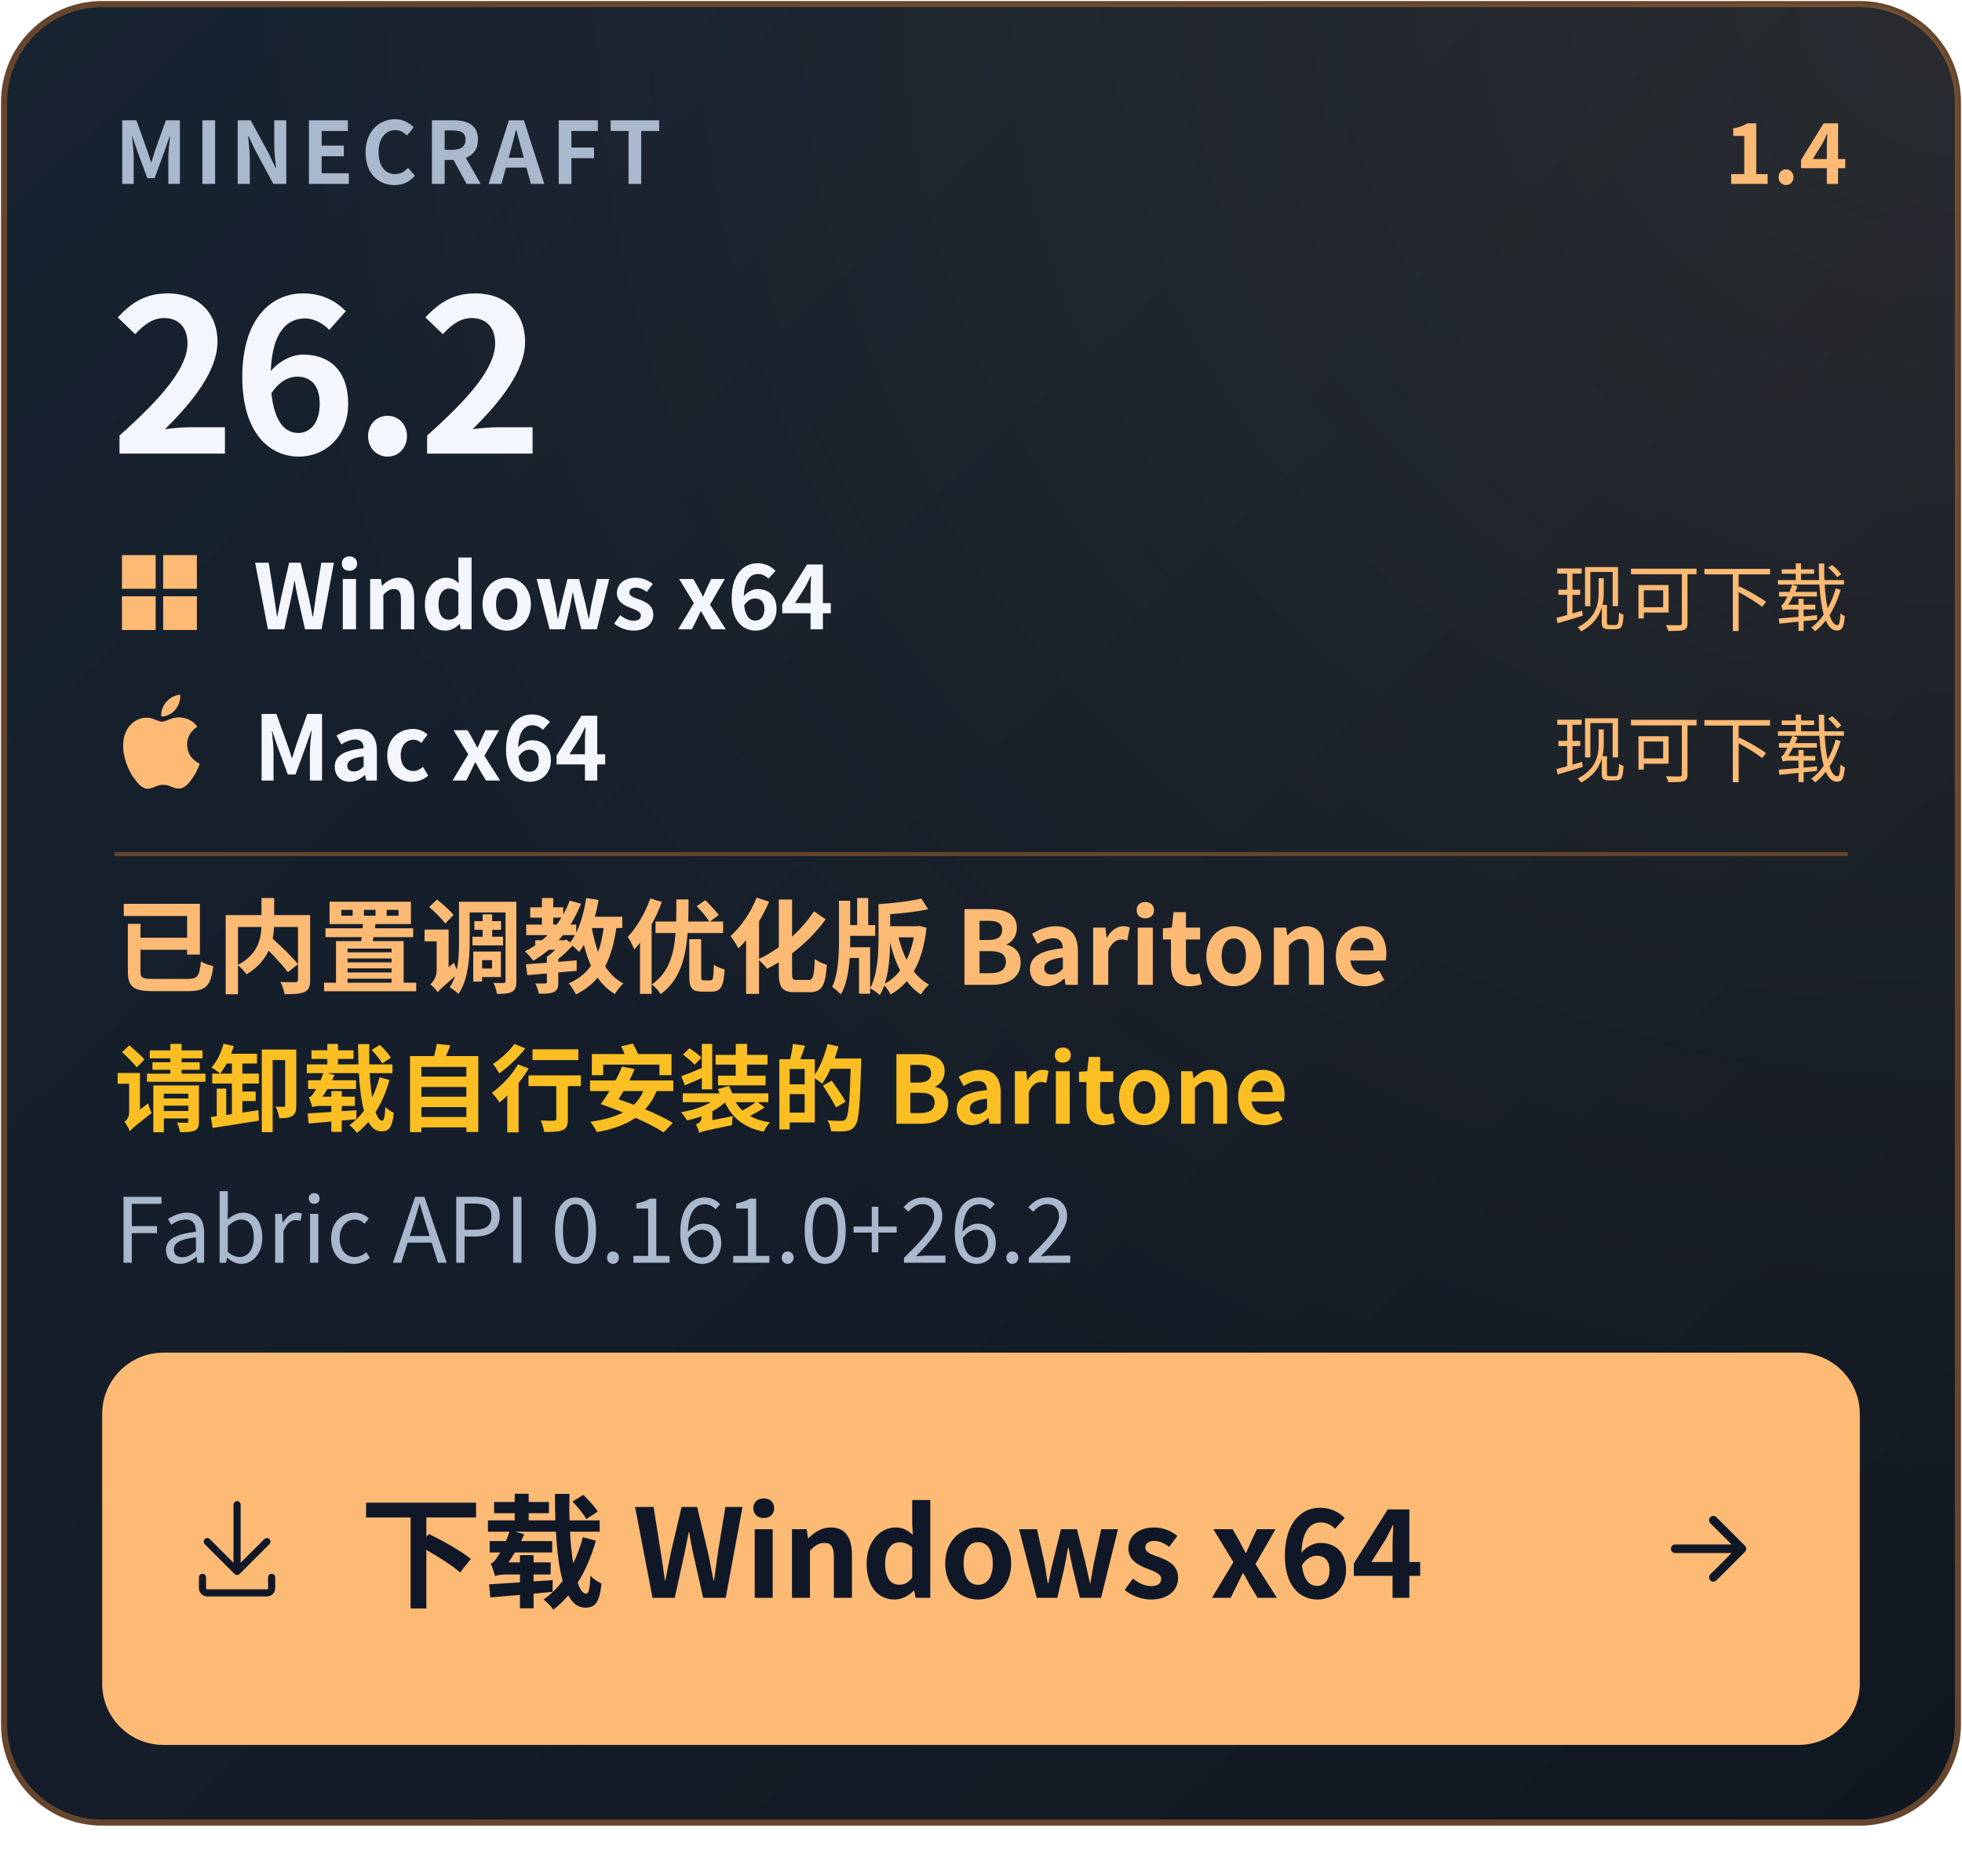
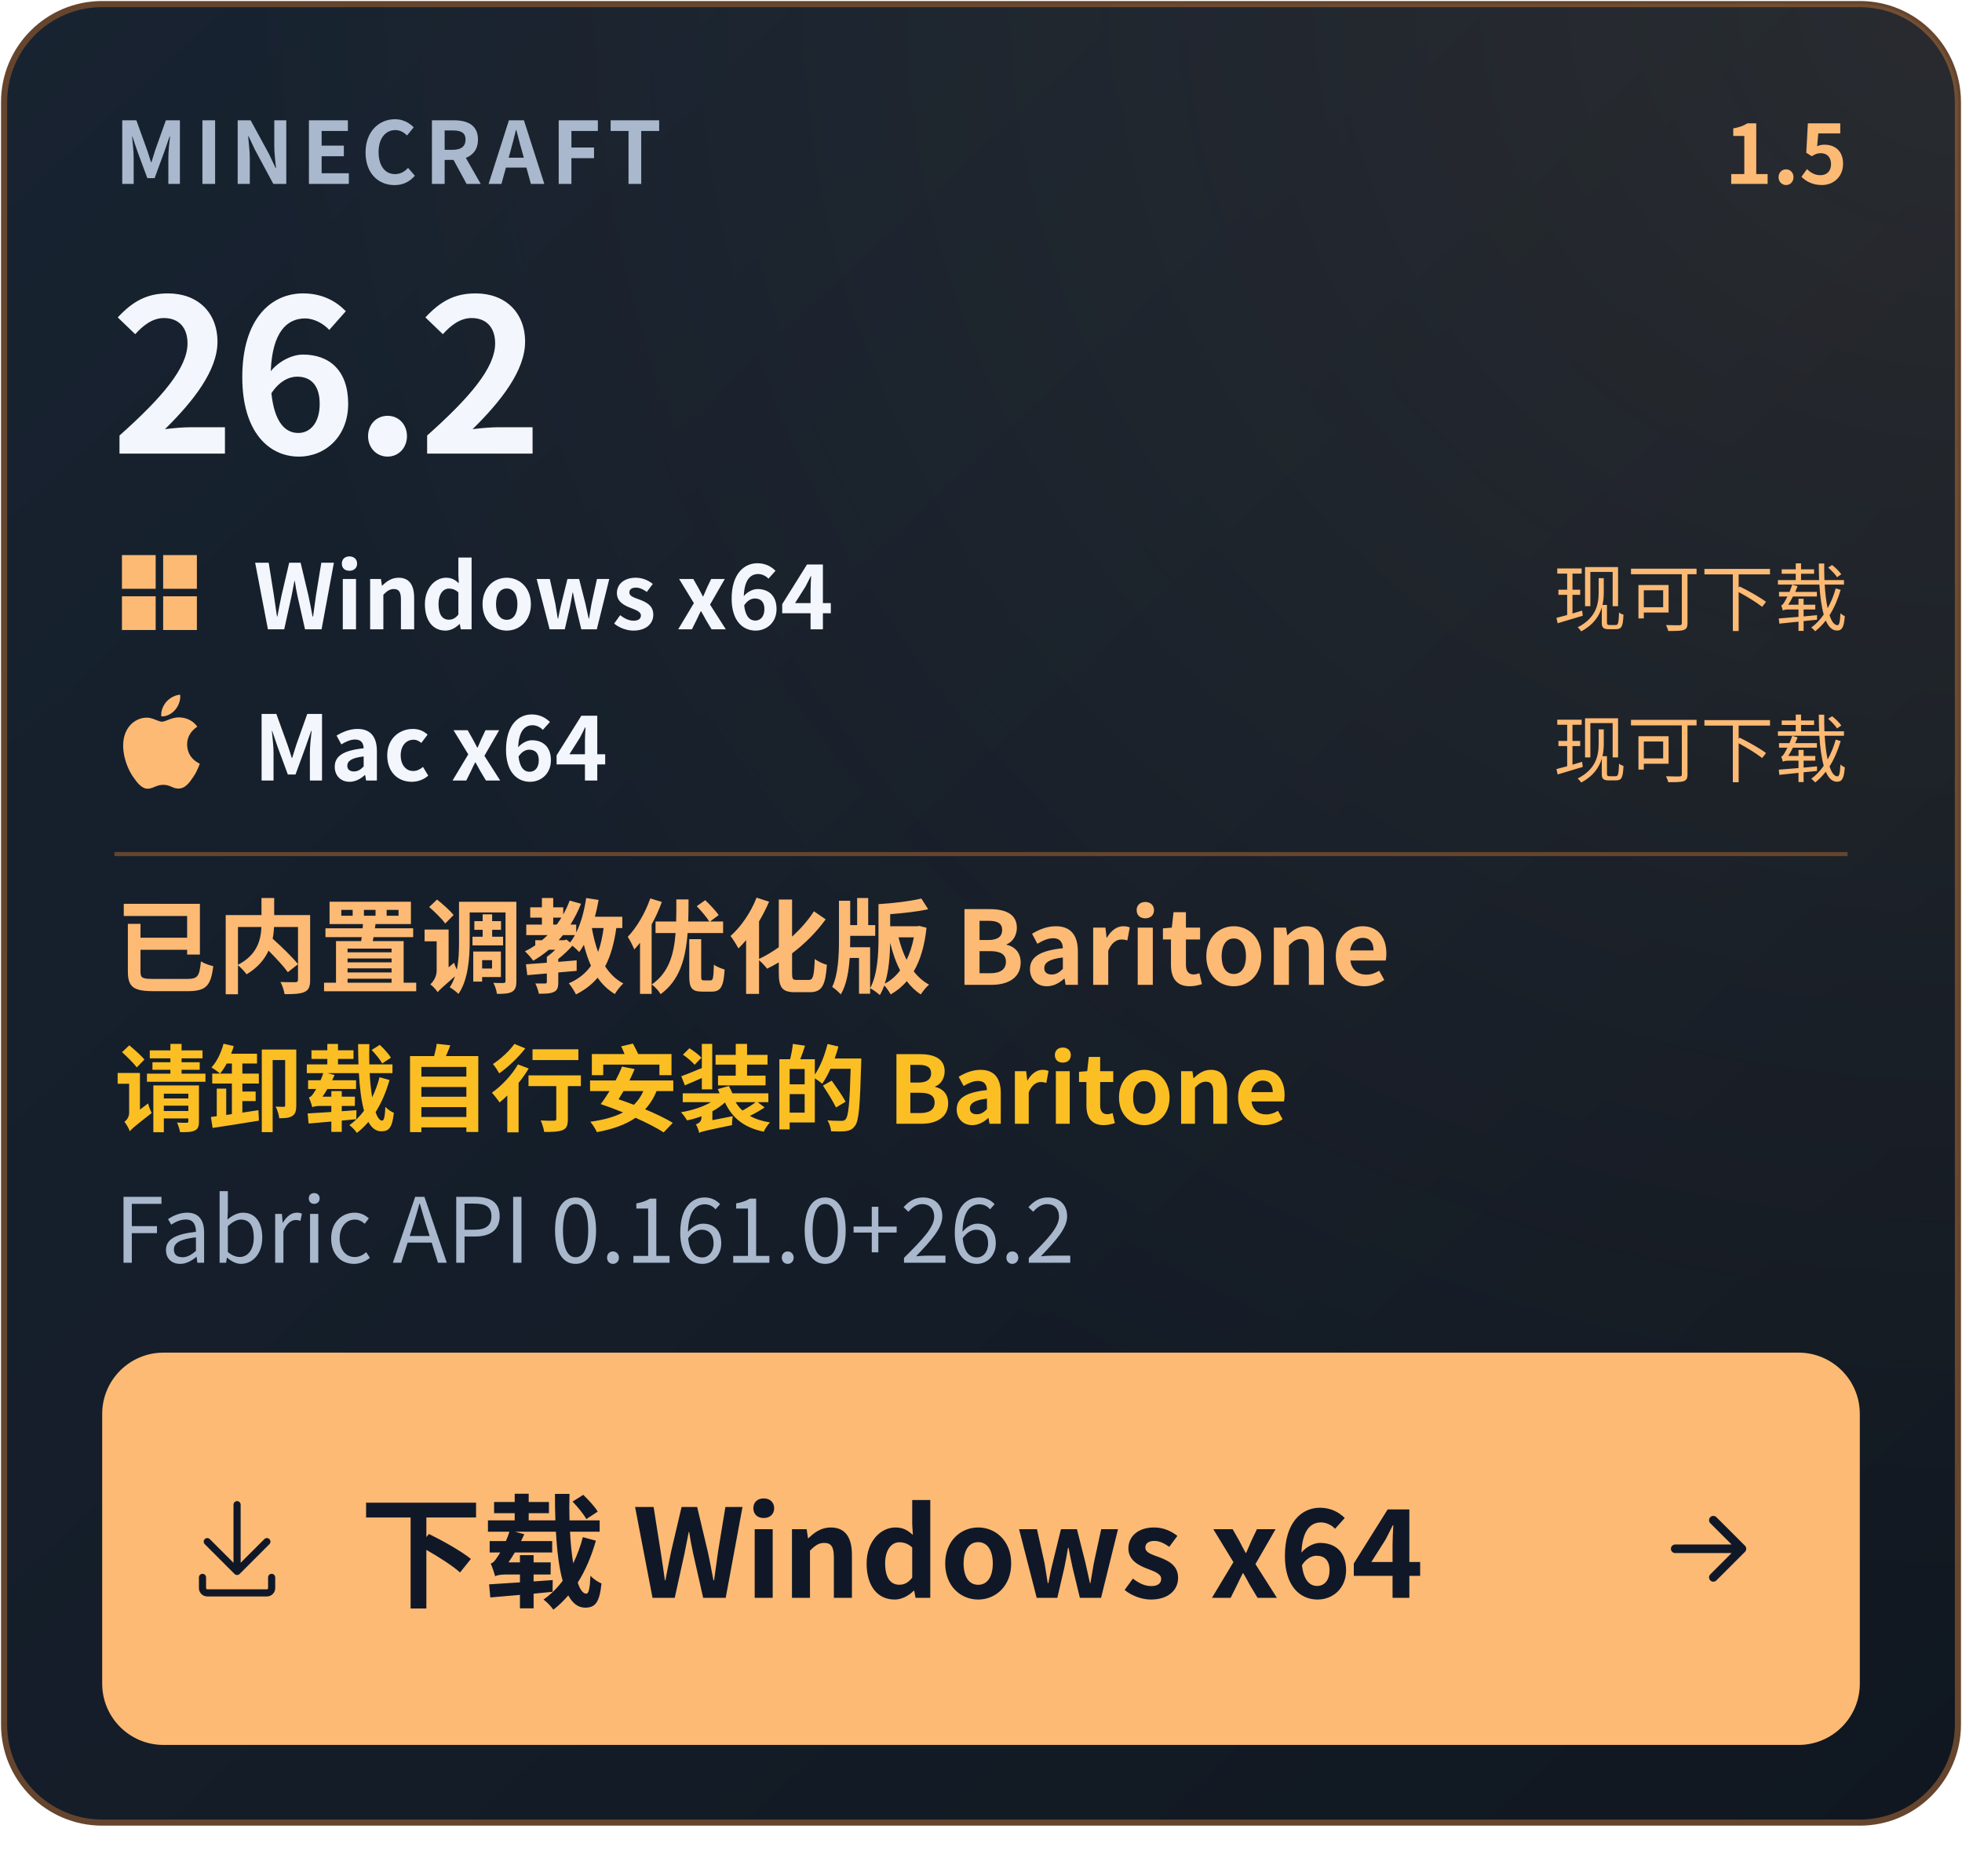
- <svg xmlns="http://www.w3.org/2000/svg" width="480" height="459" viewBox="0 0 480 459" role="img" aria-label="下载 Windows x64 · Minecraft 26.2 · 正式版 1.4 · Mac x64（ARM64）：现可下载 · 已内置调教优化版 Baritone · 请卸载自行安装的 Baritone">
+ <svg xmlns="http://www.w3.org/2000/svg" width="480" height="459" viewBox="0 0 480 459" role="img" aria-label="下载 Windows x64 · Minecraft 26.2 · 正式版 1.5 · Mac x64（ARM64）：现可下载 · 已内置调教优化版 Baritone · 请卸载自行安装的 Baritone">
  <defs>
    <linearGradient id="bg" x1="0" y1="0" x2="1" y2="1">
      <stop stop-color="#182331" />
      <stop offset="1" stop-color="#101720" />
    </linearGradient>
    <radialGradient id="glow" cx="100%" cy="0%" r="110%">
      <stop stop-color="#FDBA74" stop-opacity=".09" />
      <stop offset=".8" stop-color="#FDBA74" stop-opacity="0" />
    </radialGradient>
  </defs>
  <g font-family="Segoe UI, Microsoft YaHei, Noto Sans CJK SC, PingFang SC, Arial, sans-serif">
    <rect x="1" y="1" width="478" height="445" rx="24" fill="url(#bg)" stroke="#65452D" stroke-width="1.5" />
    <rect x="1" y="1" width="478" height="445" rx="24" fill="url(#glow)" />
    <text x="28" y="45" font-size="21" fill="#A9B8CC" font-weight="600" letter-spacing="1.7">MINECRAFT</text>
-     <text x="452" y="45" font-size="20" fill="#FDBA74" font-weight="650" id="release-version" text-anchor="end">1.4</text>
+     <text x="452" y="45" font-size="20" fill="#FDBA74" font-weight="650" id="release-version" text-anchor="end">1.5</text>
    <text x="27" y="111" font-size="52" fill="#F3F6FC" font-weight="700" id="game-version" letter-spacing="-1">26.2</text>
    <g transform="translate(28 134) scale(0.9166667)" fill="#FDBA74">
      <path d="M2 2h9v9H2zm11 0h9v9h-9zM2 13h9v9H2zm11 0h9v9h-9z" />
    </g>
    <text x="62" y="154" font-size="22" font-weight="600" fill="#F3F6FC">Windows x64</text>
    <text x="452" y="153" text-anchor="end" font-size="18" fill="#FDBA74">现可下载</text>
    <g transform="translate(28 170) scale(0.9583333)" fill="#FDBA74">
      <path d="M12.152 6.896c-.948 0-2.415-1.078-3.96-1.04-2.04.027-3.91 1.183-4.961 3.014-2.117 3.675-.546 9.103 1.519 12.09 1.013 1.454 2.208 3.09 3.792 3.039 1.52-.065 2.09-.987 3.935-.987 1.831 0 2.35.987 3.96.948 1.637-.026 2.676-1.48 3.676-2.948 1.156-1.688 1.636-3.325 1.662-3.415-.039-.013-3.182-1.221-3.22-4.857-.026-3.04 2.48-4.494 2.597-4.559-1.429-2.09-3.623-2.324-4.39-2.376-2-.156-3.675 1.09-4.61 1.09zM15.53 3.83c.843-1.012 1.4-2.427 1.245-3.83-1.207.052-2.662.805-3.532 1.818-.78.896-1.454 2.338-1.273 3.714 1.338.104 2.715-.688 3.559-1.701" />
    </g>
    <text x="62" y="191" font-size="22" font-weight="600" fill="#F3F6FC">Mac x64</text>
    <text x="452" y="190" text-anchor="end" font-size="18" fill="#FDBA74">现可下载</text>
    <path d="M28 209H452" stroke="#65452D" />
    <text x="28" y="241" font-size="25" fill="#FDBA74" font-weight="600" id="download-note">已内置调教优化版 Baritone</text>
    <text x="28" y="275" font-size="23" fill="#FBBF24" font-weight="650" id="baritone-warning">请卸载自行安装的 Baritone</text>
    <text x="28" y="309" font-size="22" fill="#A9B8CC" font-weight="400" id="fabric-api">Fabric API  0.161.0+26.2</text>
    <rect x="25" y="331" width="430" height="96" rx="15" fill="#FDBA74" />
    <g transform="translate(44 365) scale(1.166667)" fill="#101828">
      <path d="M4.75 17.25a.75.75 0 0 1 .75.75v2.25c0 .138.112.25.25.25h12.5a.25.25 0 0 0 .25-.25V18a.75.75 0 0 1 1.5 0v2.25A1.75 1.75 0 0 1 18.25 22H5.75A1.75 1.75 0 0 1 4 20.25V18a.75.75 0 0 1 .75-.75Z" />
      <path d="M5.22 9.97a.749.749 0 0 1 1.06 0l4.97 4.969V2.75a.75.75 0 0 1 1.5 0v12.189l4.97-4.969a.749.749 0 1 1 1.06 1.06l-6.25 6.25a.749.749 0 0 1-1.06 0l-6.25-6.25a.749.749 0 0 1 0-1.06Z" />
    </g>
    <text x="88" y="391" font-size="30" fill="#101828" font-weight="650">下载 Windows x64</text>
    <g transform="translate(404 365) scale(1.166667)" fill="none" stroke="#101828" stroke-width="1.8" stroke-linecap="round" stroke-linejoin="round">
      <path d="M5 12h14m-6-6 6 6-6 6" />
    </g>
  </g>
</svg>
